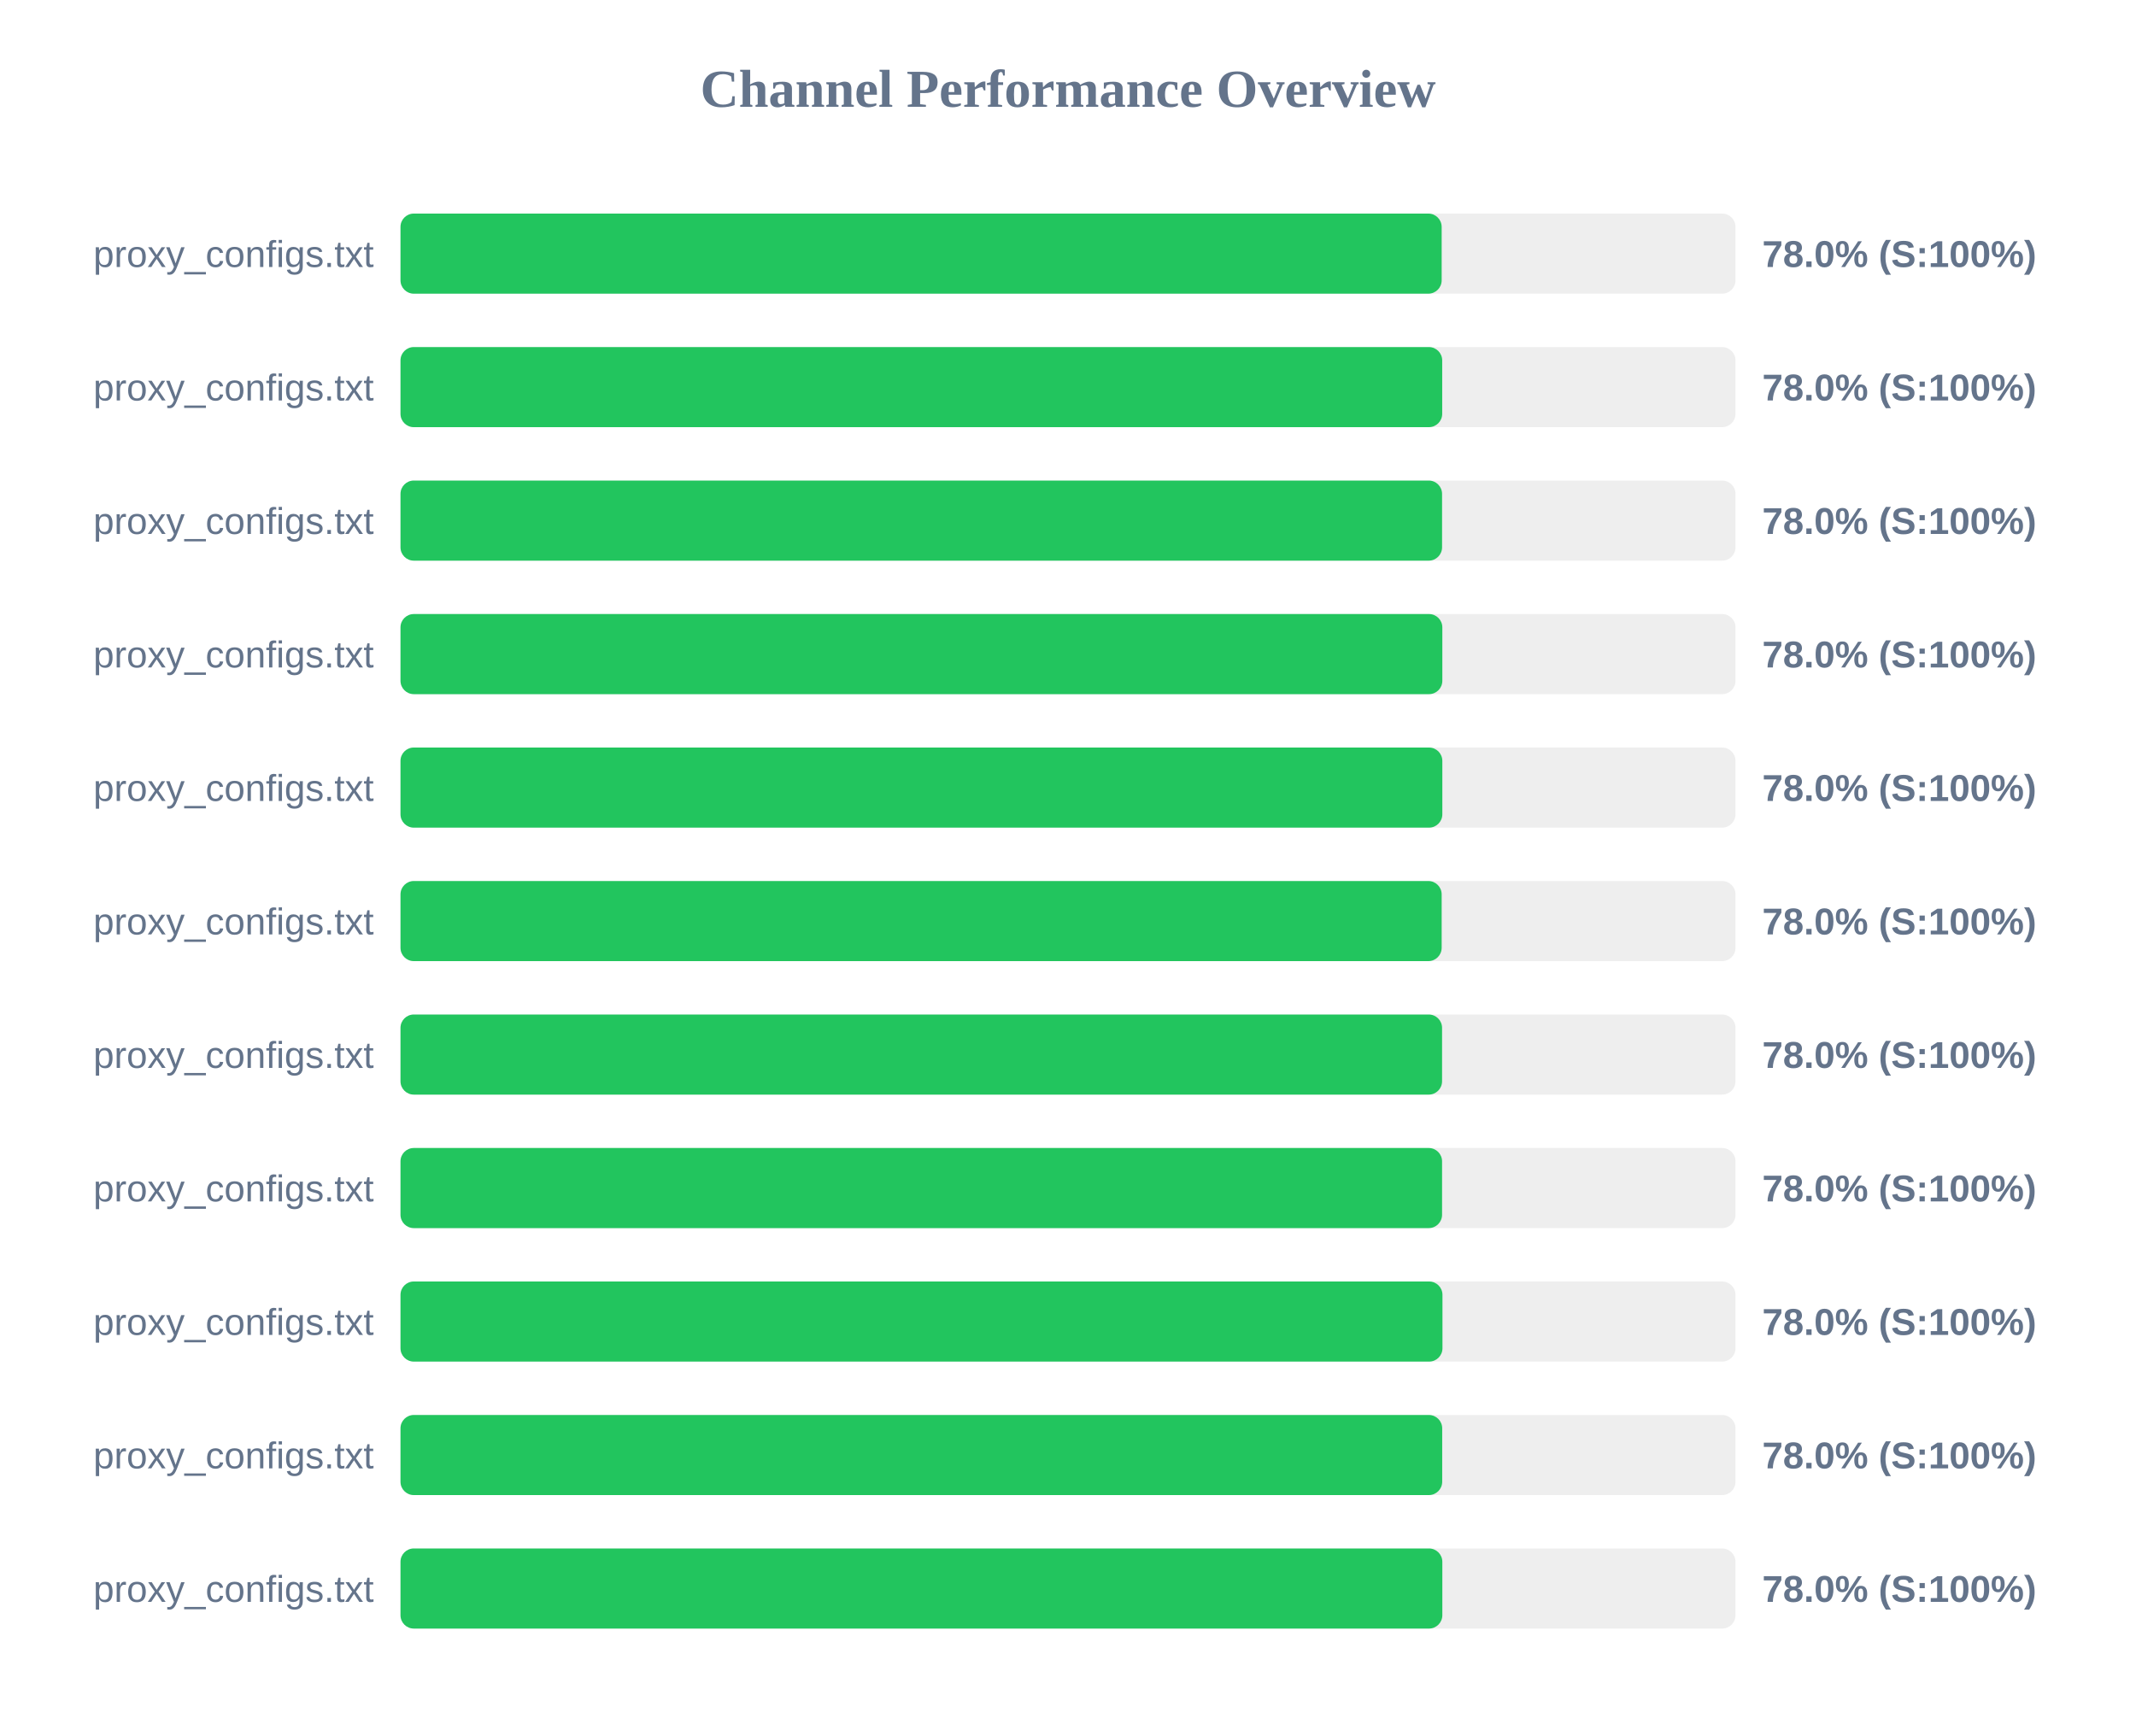
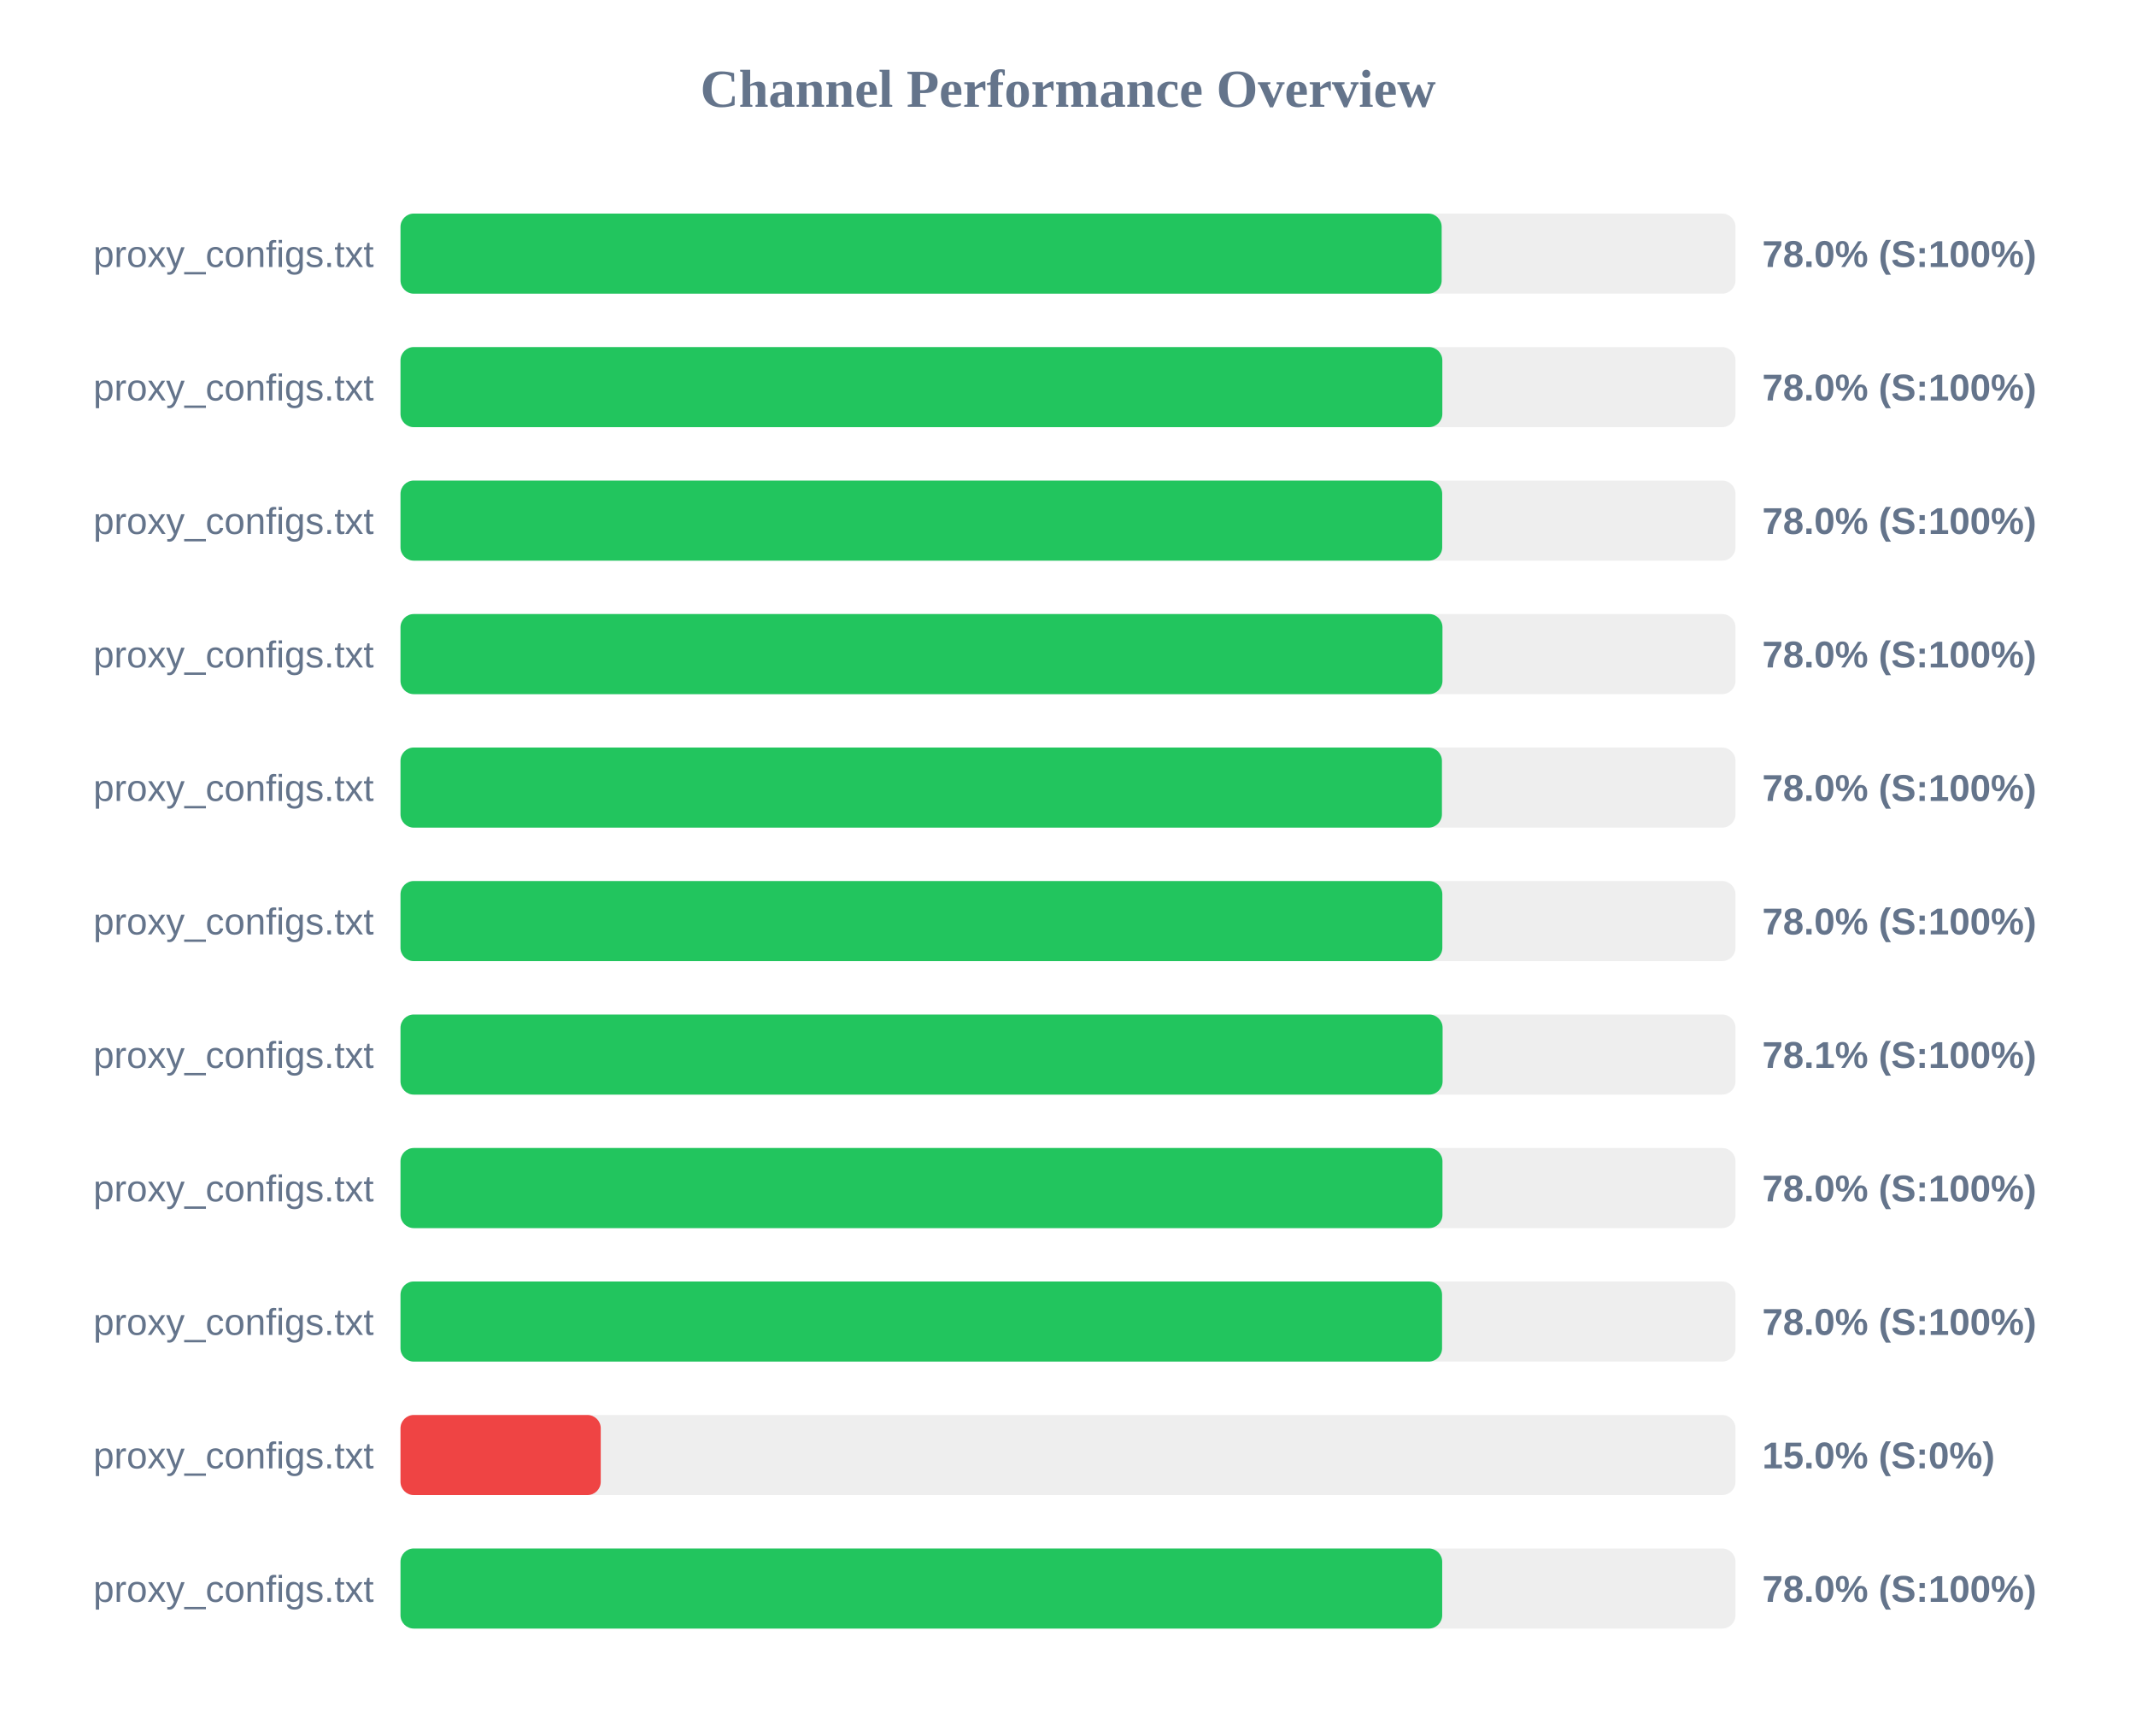
<svg xmlns="http://www.w3.org/2000/svg" width="800" height="650" version="1.1">
  <style>
        .row { font: 14px Arial; fill: #64748b; }
        .score { font: bold 14px Arial; fill: #64748b; }
    </style>
  <text x="400" y="40" text-anchor="middle" font-size="20px" font-weight="bold" fill="#64748b">Channel Performance Overview</text>
  <rect x="150" y="80" width="500" height="30" fill="#eee" rx="5" />
  <rect x="150" y="80" width="389.95" height="30" fill="#22c55e" rx="5" />
  <text x="140" y="100" text-anchor="end" class="row">proxy_configs.txt</text>
  <text x="660" y="100" text-anchor="start" class="score">78.0% (S:100%)</text>
  <rect x="150" y="130" width="500" height="30" fill="#eee" rx="5" />
-   <rect x="150" y="130" width="390.15" height="30" fill="#22c55e" rx="5" />
+   <rect x="150" y="130" width="390.2" height="30" fill="#22c55e" rx="5" />
  <text x="140" y="150" text-anchor="end" class="row">proxy_configs.txt</text>
  <text x="660" y="150" text-anchor="start" class="score">78.0% (S:100%)</text>
  <rect x="150" y="180" width="500" height="30" fill="#eee" rx="5" />
-   <rect x="150" y="180" width="390.1" height="30" fill="#22c55e" rx="5" />
+   <rect x="150" y="180" width="390.15" height="30" fill="#22c55e" rx="5" />
  <text x="140" y="200" text-anchor="end" class="row">proxy_configs.txt</text>
  <text x="660" y="200" text-anchor="start" class="score">78.0% (S:100%)</text>
  <rect x="150" y="230" width="500" height="30" fill="#eee" rx="5" />
-   <rect x="150" y="230" width="390.2" height="30" fill="#22c55e" rx="5" />
+   <rect x="150" y="230" width="390.25" height="30" fill="#22c55e" rx="5" />
  <text x="140" y="250" text-anchor="end" class="row">proxy_configs.txt</text>
  <text x="660" y="250" text-anchor="start" class="score">78.0% (S:100%)</text>
  <rect x="150" y="280" width="500" height="30" fill="#eee" rx="5" />
-   <rect x="150" y="280" width="390.2" height="30" fill="#22c55e" rx="5" />
+   <rect x="150" y="280" width="390.05" height="30" fill="#22c55e" rx="5" />
  <text x="140" y="300" text-anchor="end" class="row">proxy_configs.txt</text>
  <text x="660" y="300" text-anchor="start" class="score">78.0% (S:100%)</text>
  <rect x="150" y="330" width="500" height="30" fill="#eee" rx="5" />
-   <rect x="150" y="330" width="389.95" height="30" fill="#22c55e" rx="5" />
+   <rect x="150" y="330" width="390.2" height="30" fill="#22c55e" rx="5" />
  <text x="140" y="350" text-anchor="end" class="row">proxy_configs.txt</text>
  <text x="660" y="350" text-anchor="start" class="score">78.0% (S:100%)</text>
  <rect x="150" y="380" width="500" height="30" fill="#eee" rx="5" />
-   <rect x="150" y="380" width="390.1" height="30" fill="#22c55e" rx="5" />
+   <rect x="150" y="380" width="390.3" height="30" fill="#22c55e" rx="5" />
  <text x="140" y="400" text-anchor="end" class="row">proxy_configs.txt</text>
-   <text x="660" y="400" text-anchor="start" class="score">78.0% (S:100%)</text>
+   <text x="660" y="400" text-anchor="start" class="score">78.1% (S:100%)</text>
  <rect x="150" y="430" width="500" height="30" fill="#eee" rx="5" />
-   <rect x="150" y="430" width="390.1" height="30" fill="#22c55e" rx="5" />
+   <rect x="150" y="430" width="390.25" height="30" fill="#22c55e" rx="5" />
  <text x="140" y="450" text-anchor="end" class="row">proxy_configs.txt</text>
  <text x="660" y="450" text-anchor="start" class="score">78.0% (S:100%)</text>
  <rect x="150" y="480" width="500" height="30" fill="#eee" rx="5" />
-   <rect x="150" y="480" width="390.25" height="30" fill="#22c55e" rx="5" />
+   <rect x="150" y="480" width="390.1" height="30" fill="#22c55e" rx="5" />
  <text x="140" y="500" text-anchor="end" class="row">proxy_configs.txt</text>
  <text x="660" y="500" text-anchor="start" class="score">78.0% (S:100%)</text>
  <rect x="150" y="530" width="500" height="30" fill="#eee" rx="5" />
-   <rect x="150" y="530" width="390.15" height="30" fill="#22c55e" rx="5" />
+   <rect x="150" y="530" width="75.0" height="30" fill="#ef4444" rx="5" />
  <text x="140" y="550" text-anchor="end" class="row">proxy_configs.txt</text>
-   <text x="660" y="550" text-anchor="start" class="score">78.0% (S:100%)</text>
+   <text x="660" y="550" text-anchor="start" class="score">15.0% (S:0%)</text>
  <rect x="150" y="580" width="500" height="30" fill="#eee" rx="5" />
-   <rect x="150" y="580" width="390.2" height="30" fill="#22c55e" rx="5" />
+   <rect x="150" y="580" width="390.15" height="30" fill="#22c55e" rx="5" />
  <text x="140" y="600" text-anchor="end" class="row">proxy_configs.txt</text>
  <text x="660" y="600" text-anchor="start" class="score">78.0% (S:100%)</text>
</svg>
